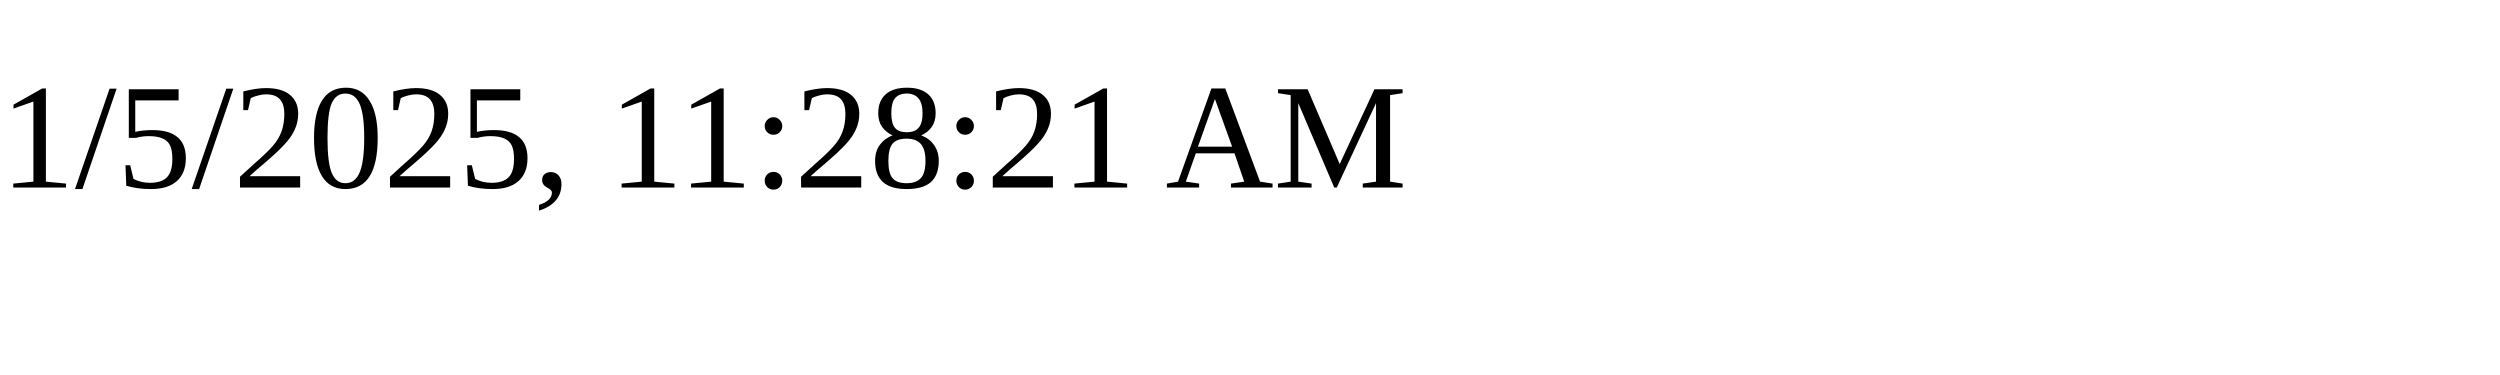
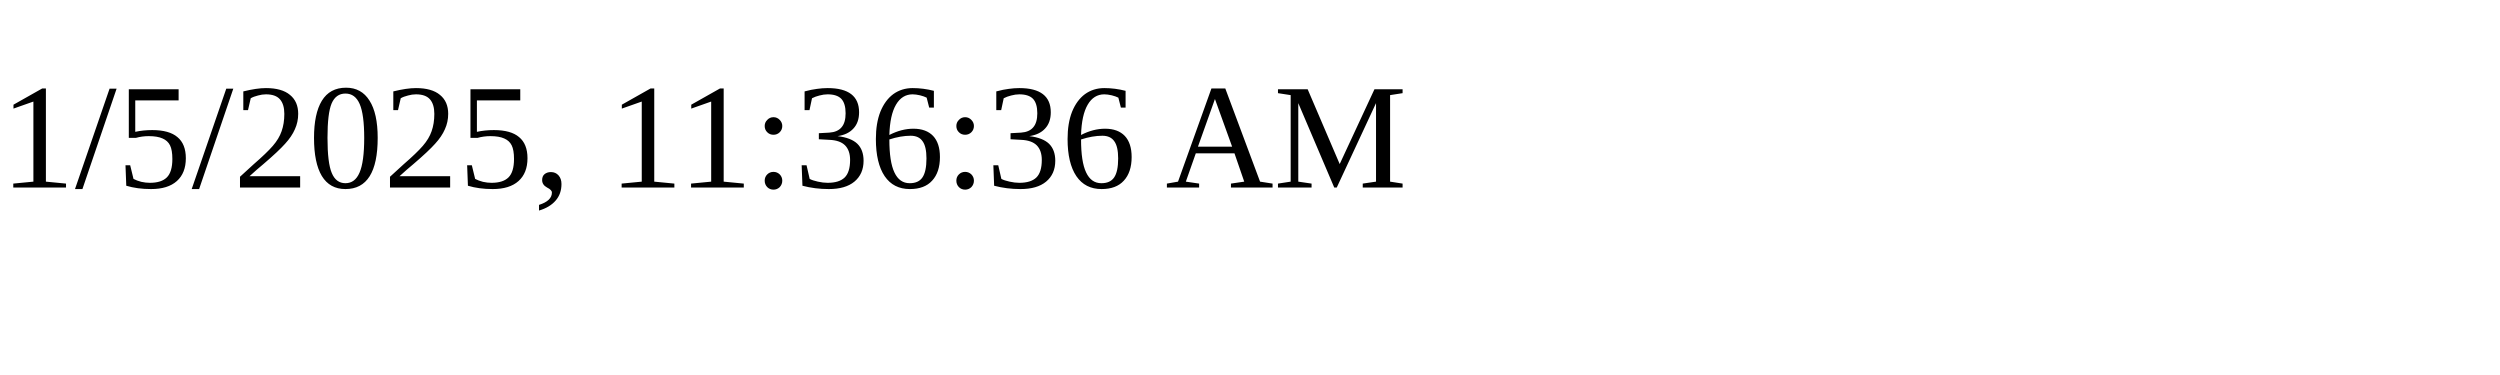
<svg xmlns="http://www.w3.org/2000/svg" height="30" width="200">
-   <text x="0" y="15">1/5/2025, 11:28:21 AM</text>
+   <text x="0" y="15">1/5/2025, 11:36:36 AM</text>
</svg>
